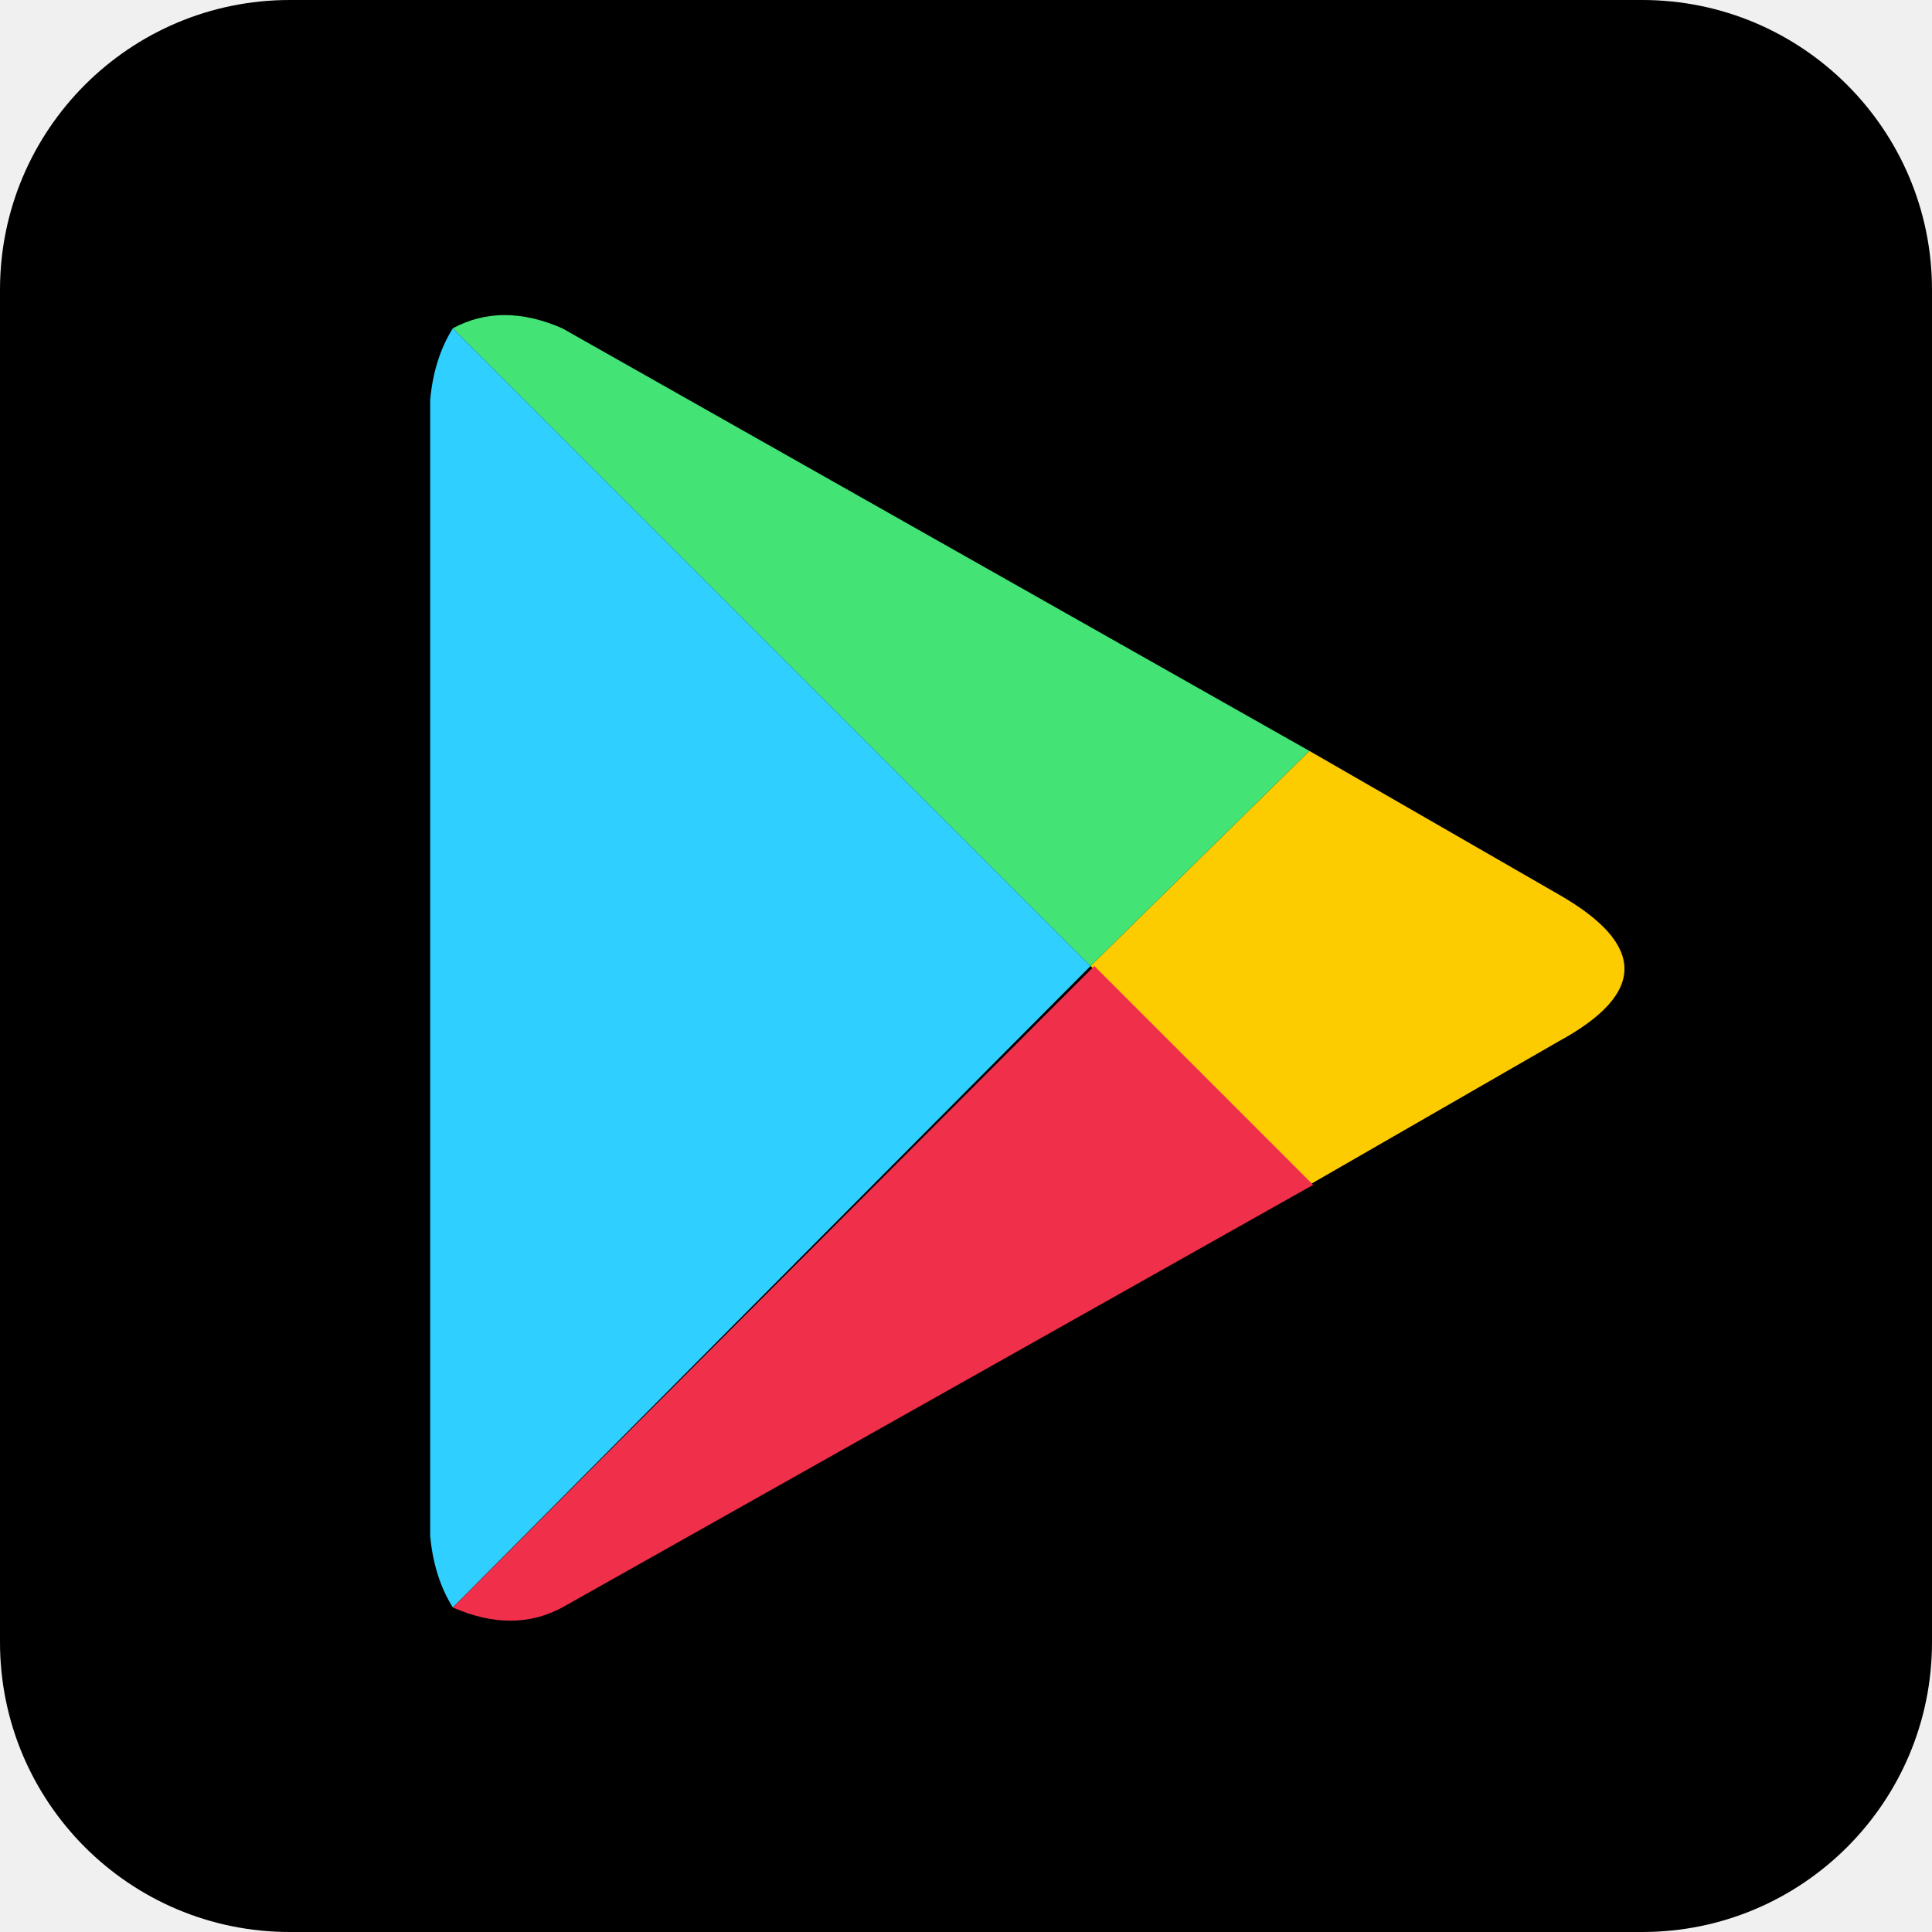
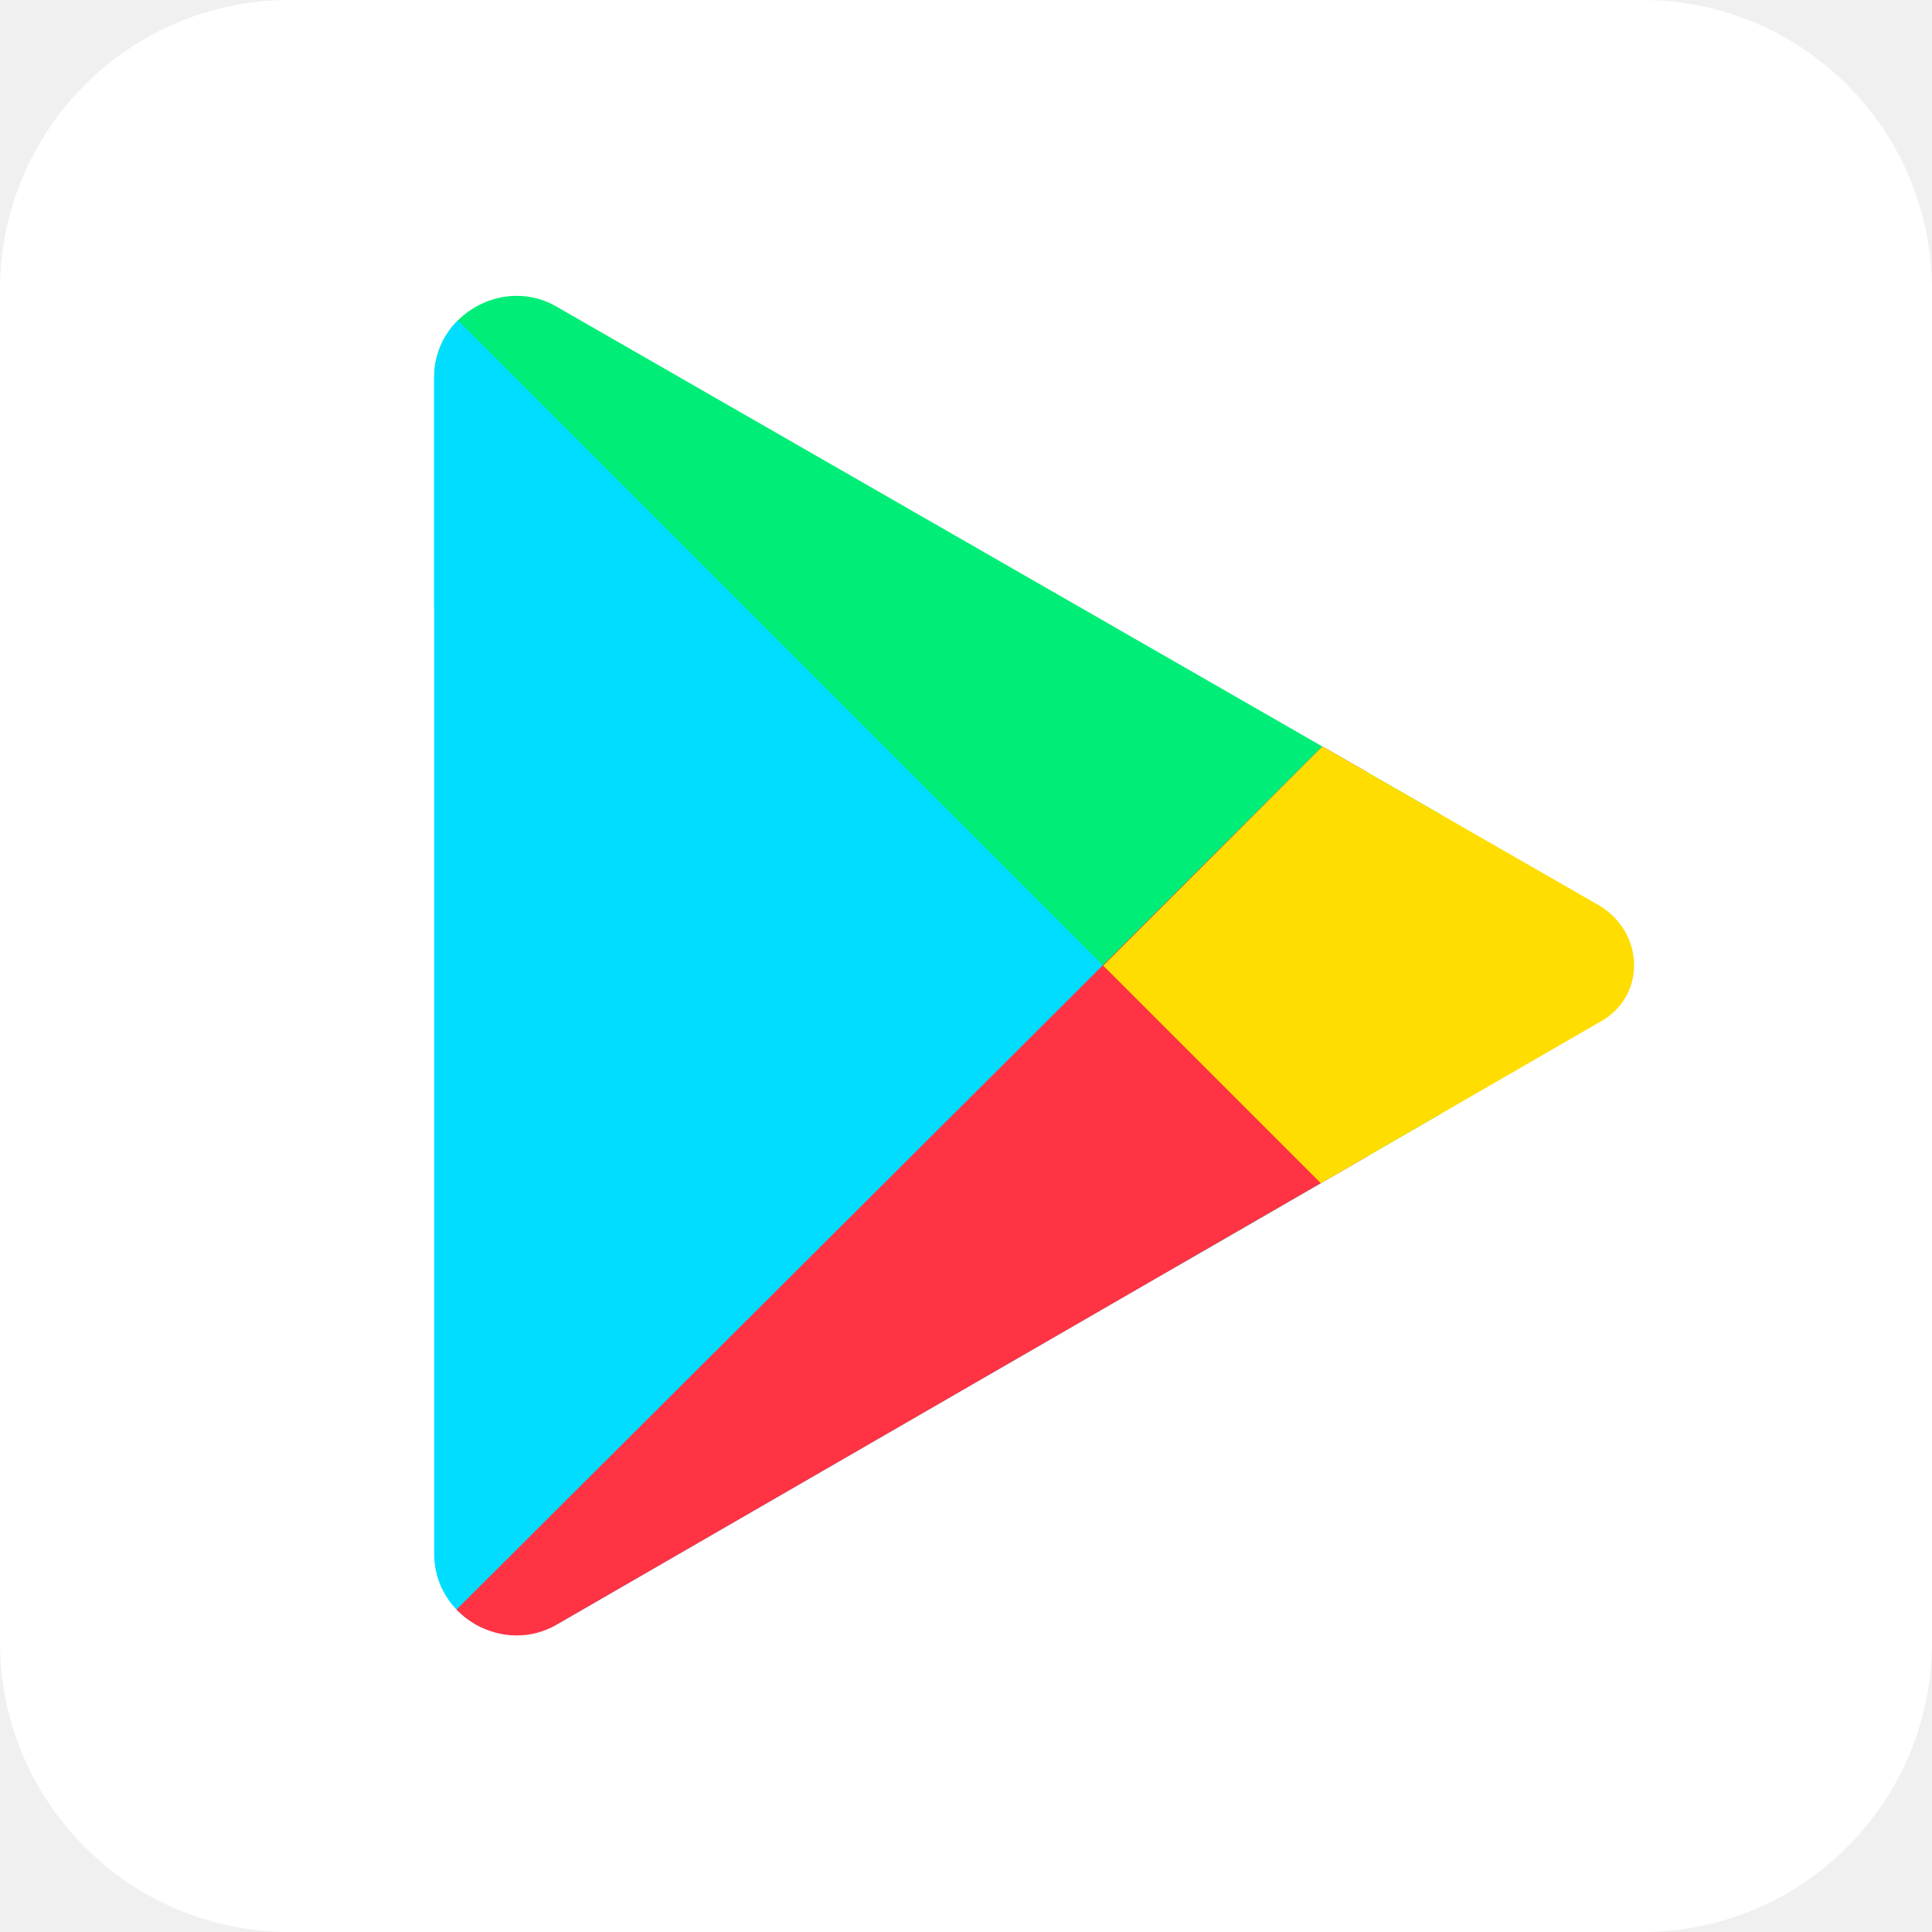
<svg xmlns="http://www.w3.org/2000/svg" aria-label="Google Play" role="img" viewBox="0 0 512 512">
-   <rect width="512" height="512" rx="15%" />
-   <path fill="#2fcfff" d="M120 87q-5 8-6 19v301q1 11 6 19l169-170" />
-   <path fill="#fdcc00" d="M289 256l58 58 66-38q35-19 0-39l-66-38" />
-   <path fill="#f0304b" d="M120 426q16 7 29 0l199-112-58-58" />
-   <path fill="#43e475" d="M120 87l169 169 58-57L149 87q-16-7-29 0z" />
+   <rect width="512" height="512" rx="15%" fill="#fff" />
+   <clipPath id="a">
+     <path d="M465 239L169 69c-15-9-35 2-35 20v334c0 18 20 29 35 20l296-171c13-7 13-25 0-33z" />
+   </clipPath>
+   <g clip-path="url(#a)" transform="translate(-10 17) scale(.93324)">
+     <path fill="#0e7" d="M20 53h400v355" />
+     <path fill="#0df" d="M512 444H98V30" />
+     <path fill="#f34" d="M399 181v322H76" />
+     <path fill="#fd0" d="M324 256l180 180V76" />
+   </g>
</svg>
